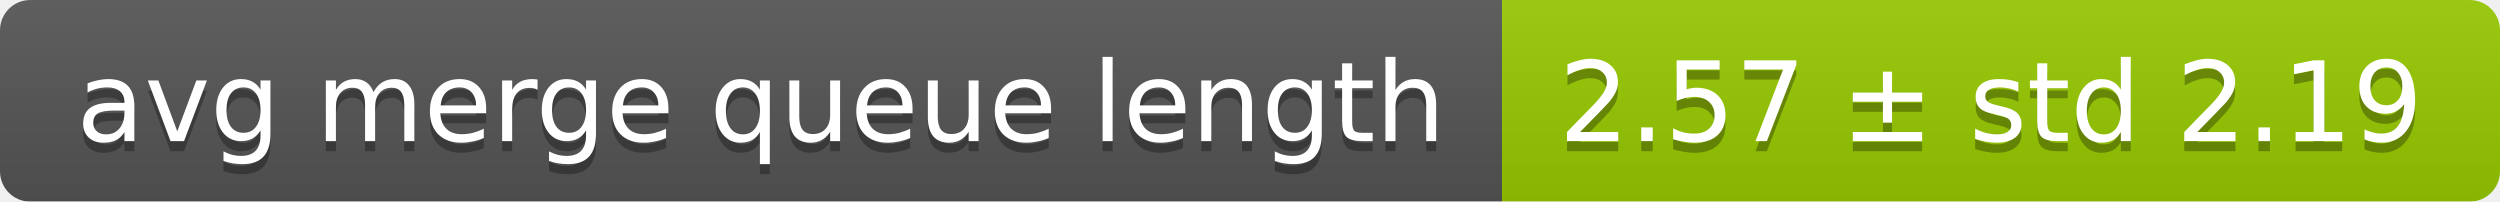
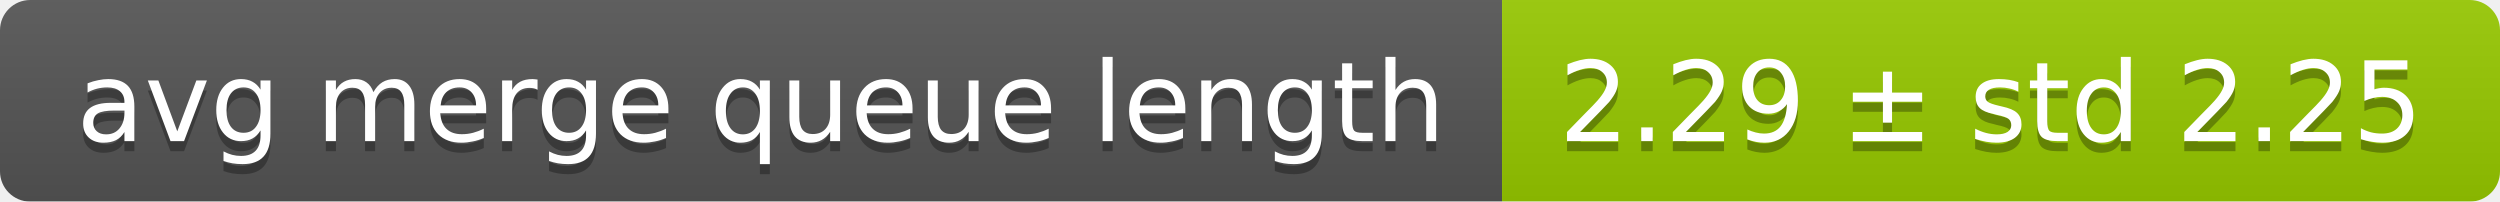
<svg xmlns="http://www.w3.org/2000/svg" width="248" height="20">
  <linearGradient id="smooth" x2="0" y2="100%">
    <stop offset="0" stop-color="#bbb" stop-opacity=".1" />
    <stop offset="1" stop-opacity=".1" />
  </linearGradient>
  <mask id="round">
    <rect width="248" height="20" rx="3" fill="#fff" />
  </mask>
  <g mask="url(#round)">
    <rect width="149" height="20" fill="#555" />
    <rect x="149" width="99" height="20" fill="#97ca00" />
    <rect width="248" height="20" fill="url(#smooth)" />
  </g>
  <g fill="#fff" text-anchor="middle" font-family="DejaVu Sans,Verdana,Geneva,sans-serif" font-size="11">
    <text x="75.5" y="15" fill="#010101" fill-opacity=".3">avg merge queue length</text>
    <text x="75.5" y="14">avg merge queue length</text>
-     <text x="197.5" y="15" fill="#010101" fill-opacity=".3">2.57 ± std 2.19</text>
-     <text x="197.5" y="14">2.57 ± std 2.19</text>
+     <text x="197.5" y="15" fill="#010101" fill-opacity=".3">2.29 ± std 2.25</text>
+     <text x="197.5" y="14">2.29 ± std 2.25</text>
  </g>
</svg>
